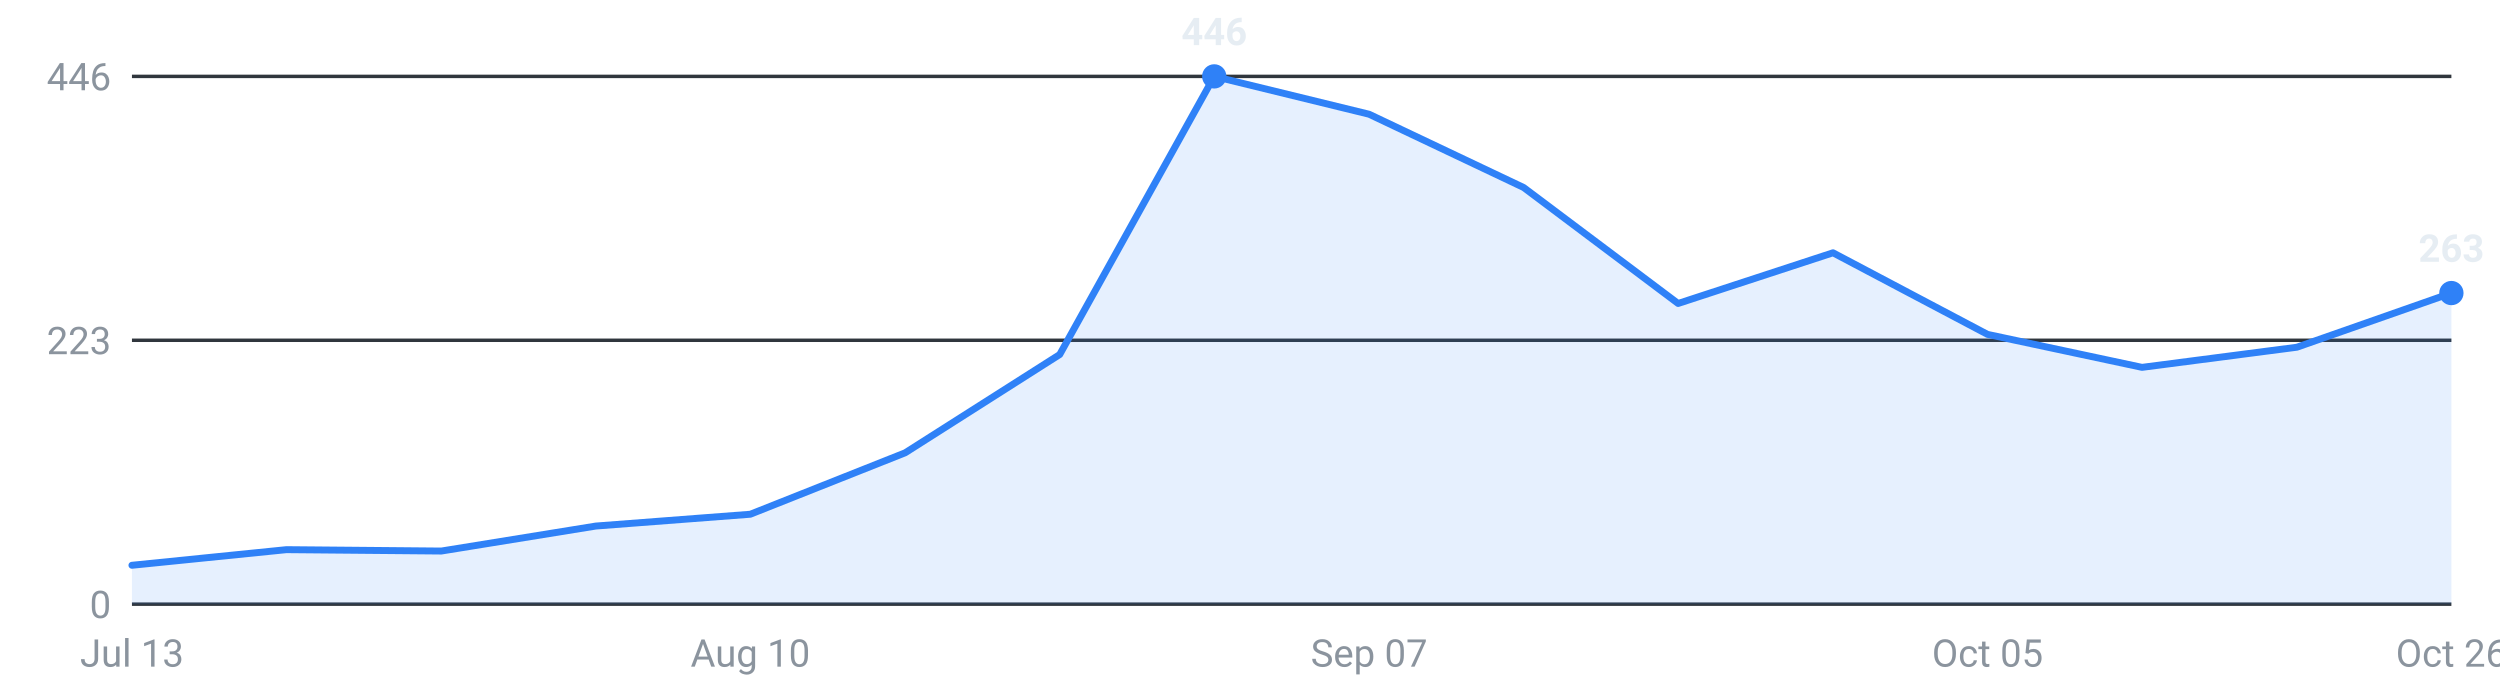
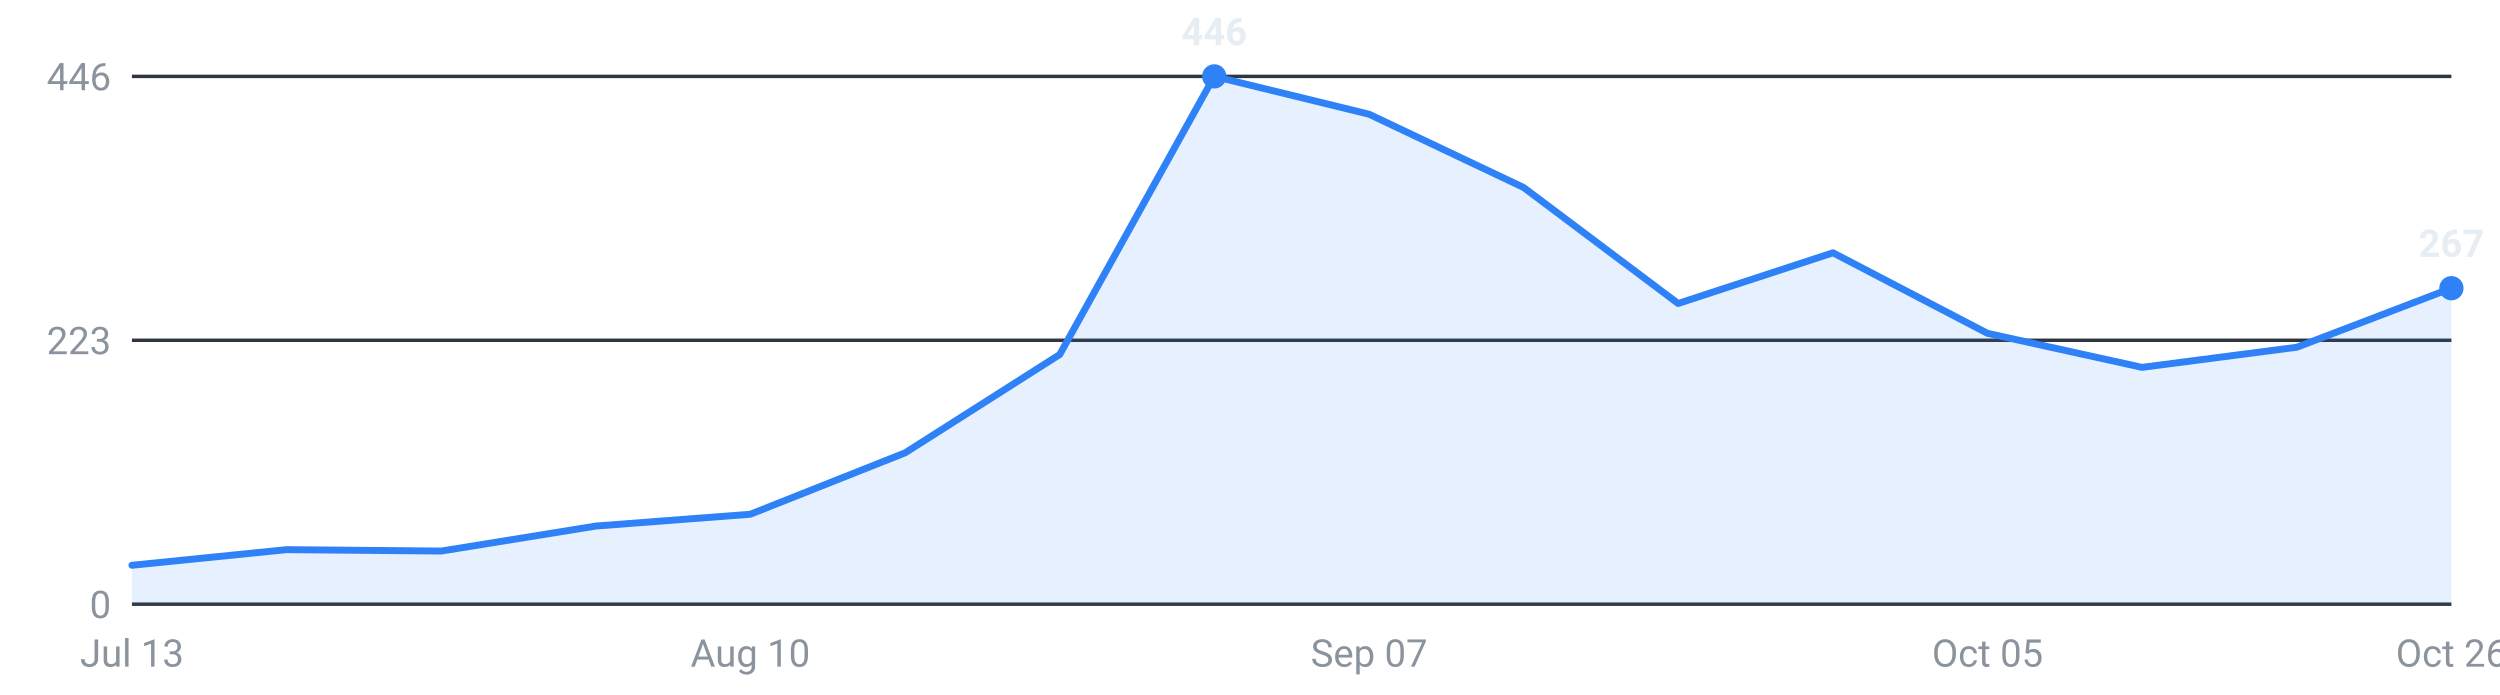
<svg xmlns="http://www.w3.org/2000/svg" viewBox="0 0 720 200" width="720" height="200" role="img" aria-label="Internships posted per week, last 16 weeks">
  <g font-family="-apple-system,Segoe UI,Roboto,sans-serif" font-size="11">
    <line x1="38" y1="174.0" x2="706" y2="174.0" stroke="#30363d" stroke-width="1" />
    <text x="32" y="178.0" text-anchor="end" fill="#8b949e">0</text>
    <line x1="38" y1="98.0" x2="706" y2="98.0" stroke="#30363d" stroke-width="1" />
    <text x="32" y="102.0" text-anchor="end" fill="#8b949e">223</text>
    <line x1="38" y1="22.0" x2="706" y2="22.0" stroke="#30363d" stroke-width="1" />
    <text x="32" y="26.0" text-anchor="end" fill="#8b949e">446</text>
-     <path d="M38.0,174 L38.0,162.8 L82.5,158.3 L127.1,158.7 L171.6,151.5 L216.1,148.1 L260.7,130.4 L305.2,102.1 L349.7,22.0 L394.3,32.9 L438.8,54.0 L483.3,87.4 L527.9,72.8 L572.4,96.3 L616.9,105.8 L661.5,100.0 L706.0,84.4 L706.0,174 Z" fill="#2f81f7" fill-opacity="0.12" />
-     <polyline points="38.0,162.8 82.5,158.3 127.1,158.7 171.6,151.5 216.1,148.1 260.7,130.4 305.2,102.1 349.7,22.0 394.3,32.9 438.8,54.0 483.3,87.4 527.9,72.8 572.4,96.3 616.9,105.8 661.5,100.0 706.0,84.4" fill="none" stroke="#2f81f7" stroke-width="2" stroke-linejoin="round" stroke-linecap="round" />
-     <circle cx="706.0" cy="84.4" r="3.5" fill="#2f81f7" />
-     <text x="706.0" y="75.4" text-anchor="middle" fill="#e6edf3" font-weight="600">263</text>
+     <path d="M38.0,174 L38.0,162.8 L82.5,158.3 L127.1,158.7 L171.6,151.5 L216.1,148.1 L260.7,130.4 L305.2,102.1 L349.7,22.0 L394.3,32.9 L438.8,54.0 L483.3,87.4 L527.9,72.8 L572.4,96.0 L616.9,105.8 L661.5,100.0 L706.0,83.0 L706.0,174 Z" fill="#2f81f7" fill-opacity="0.12" />
+     <polyline points="38.0,162.8 82.5,158.3 127.1,158.7 171.6,151.5 216.1,148.1 260.7,130.4 305.2,102.1 349.7,22.0 394.3,32.9 438.8,54.0 483.3,87.4 527.9,72.8 572.4,96.0 616.9,105.8 661.5,100.0 706.0,83.0" fill="none" stroke="#2f81f7" stroke-width="2" stroke-linejoin="round" stroke-linecap="round" />
+     <circle cx="706.0" cy="83.0" r="3.5" fill="#2f81f7" />
+     <text x="706.0" y="74.0" text-anchor="middle" fill="#e6edf3" font-weight="600">267</text>
    <circle cx="349.7" cy="22.0" r="3.5" fill="#2f81f7" />
    <text x="349.7" y="13.0" text-anchor="middle" fill="#e6edf3" font-weight="600">446</text>
    <text x="38.0" y="192" text-anchor="middle" fill="#8b949e">Jul 13</text>
    <text x="216.1" y="192" text-anchor="middle" fill="#8b949e">Aug 10</text>
    <text x="394.3" y="192" text-anchor="middle" fill="#8b949e">Sep 07</text>
    <text x="572.4" y="192" text-anchor="middle" fill="#8b949e">Oct 05</text>
    <text x="706.0" y="192" text-anchor="middle" fill="#8b949e">Oct 26</text>
  </g>
</svg>
